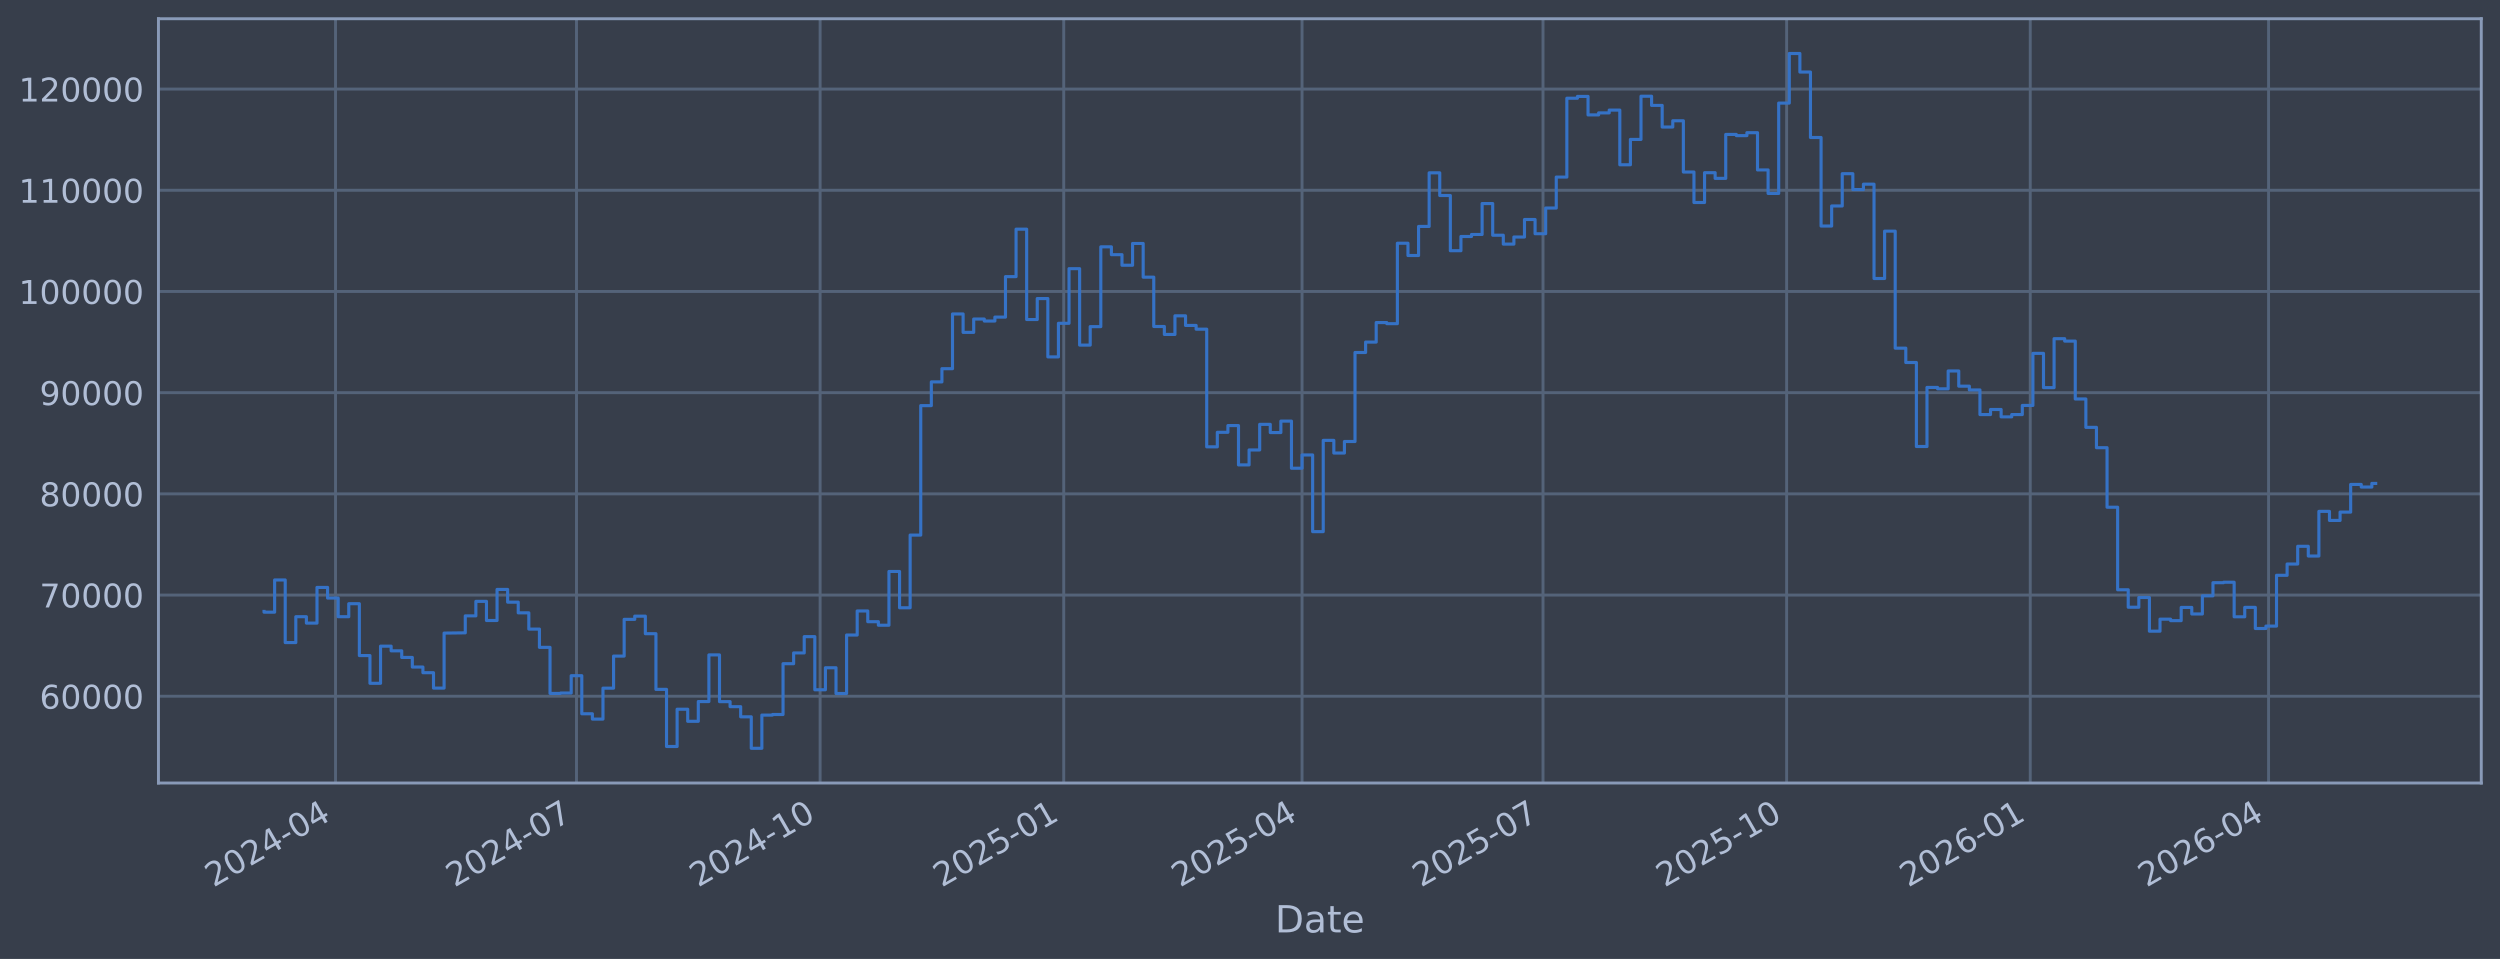
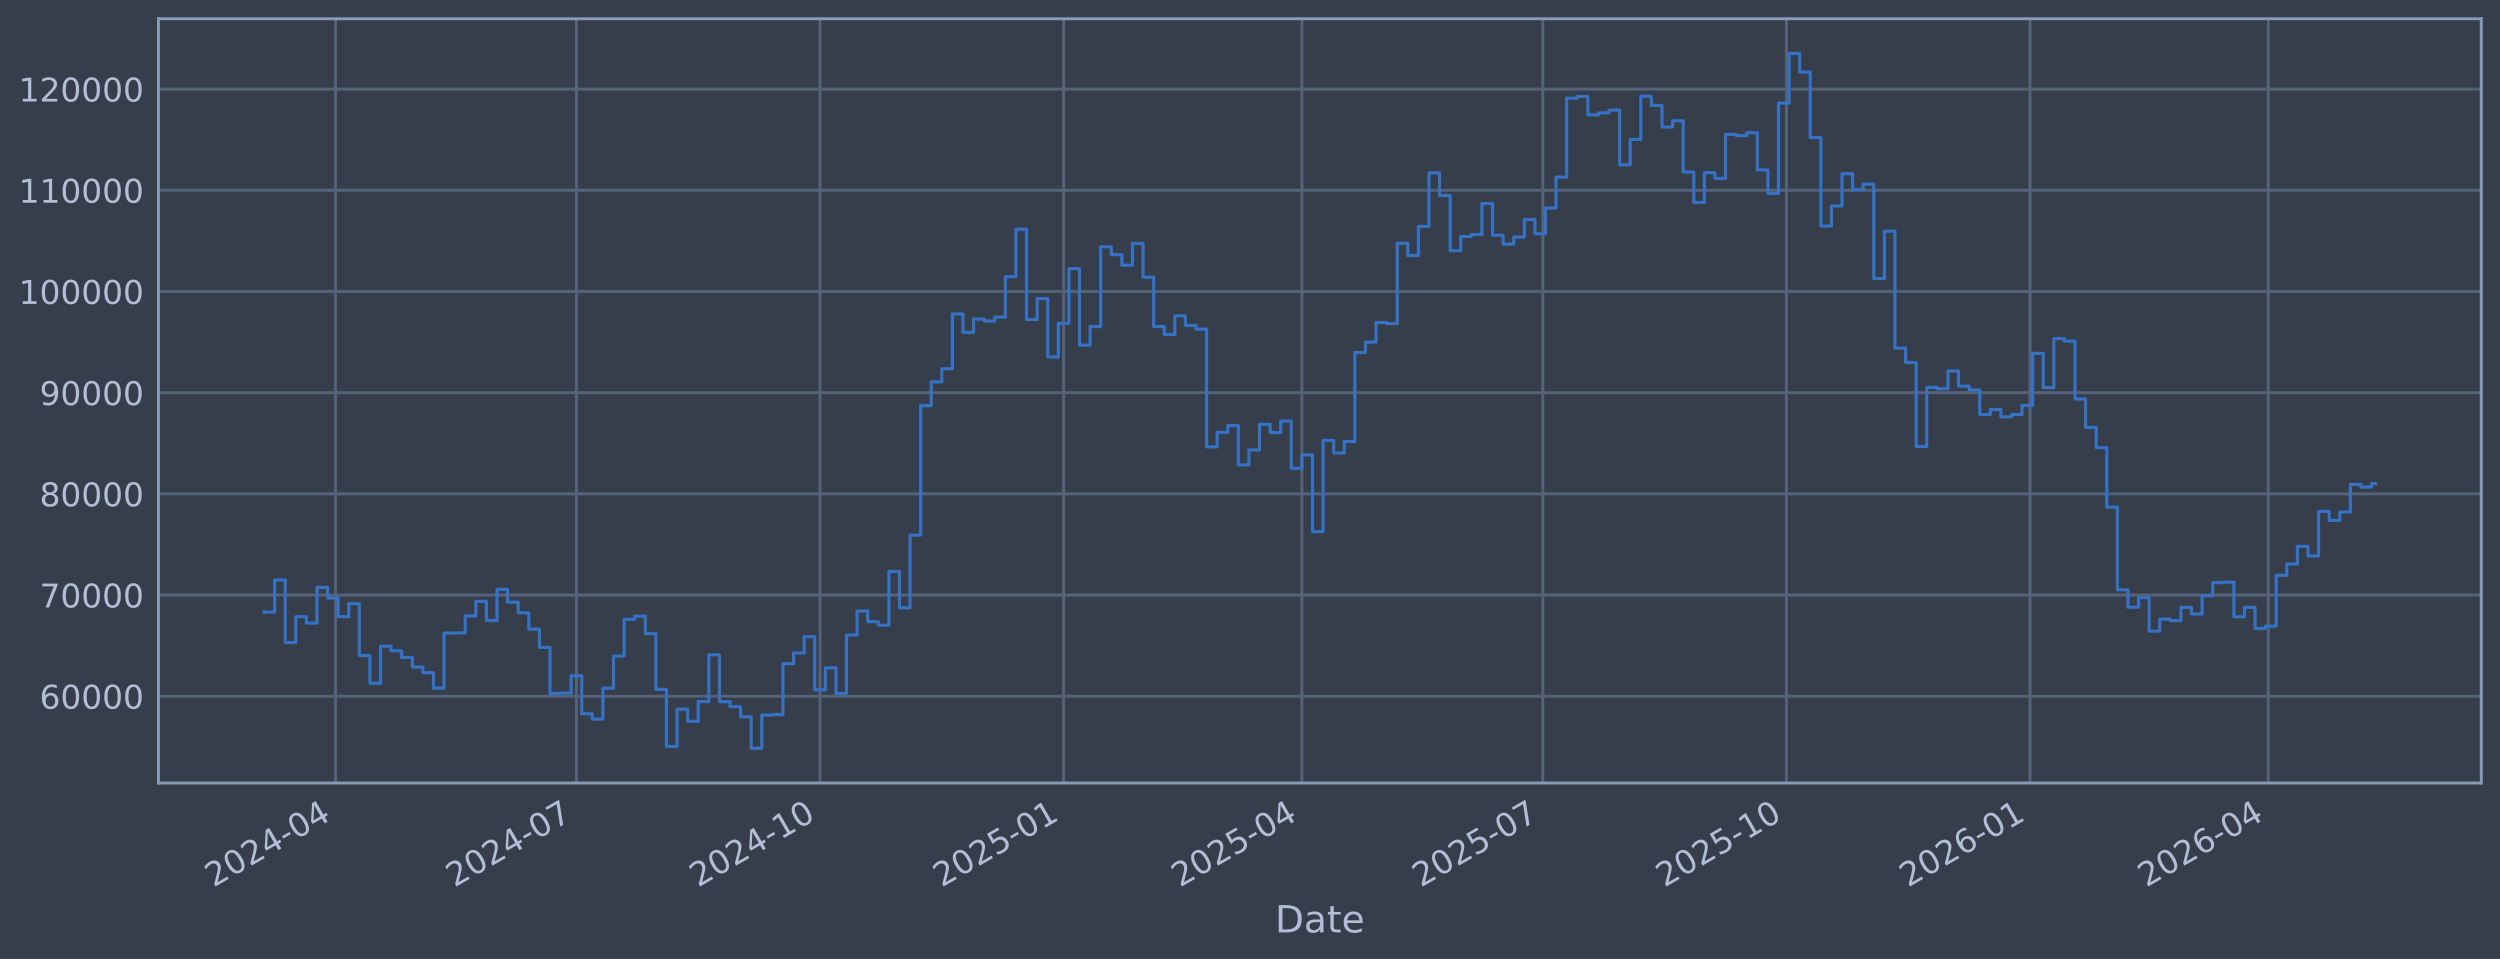
<svg xmlns="http://www.w3.org/2000/svg" xmlns:xlink="http://www.w3.org/1999/xlink" width="960.9pt" height="368.58pt" viewBox="0 0 960.9 368.58" version="1.1">
  <defs>
    <style type="text/css">*{stroke-linejoin: round; stroke-linecap: butt}</style>
  </defs>
  <g id="figure_1">
    <g id="patch_1">
      <path d="M 0 368.58  L 960.9 368.58  L 960.9 0  L 0 0  z " style="fill: #373e4b" />
    </g>
    <g id="axes_1">
      <g id="patch_2">
        <path d="M 60.901 300.96  L 953.701 300.96  L 953.701 7.2  L 60.901 7.2  z " style="fill: #373e4b" />
      </g>
      <g id="matplotlib.axis_1">
        <g id="xtick_1">
          <g id="line2d_1">
-             <path d="M 128.963 300.96  L 128.963 7.2  " clip-path="url(#p308ab3dbc0)" style="fill: none; stroke: #546379; stroke-width: 1.12; stroke-linecap: square" />
+             <path d="M 128.959 300.96  L 128.959 7.2  " clip-path="url(#p1963e9cc61)" style="fill: none; stroke: #546379; stroke-width: 1.12; stroke-linecap: square" />
          </g>
          <g id="line2d_2" />
          <g id="text_1">
-             <g style="fill: #b1bed6" transform="translate(82.05934 341.1745) rotate(-30) scale(0.126 -0.126)">
+             <g style="fill: #b1bed6" transform="translate(82.0554 341.1745) rotate(-30) scale(0.126 -0.126)">
              <defs>
                <path id="DejaVuSans-32" d="M 1228 531  L 3431 531  L 3431 0  L 469 0  L 469 531  Q 828 903 1448 1529  Q 2069 2156 2228 2338  Q 2531 2678 2651 2914  Q 2772 3150 2772 3378  Q 2772 3750 2511 3984  Q 2250 4219 1831 4219  Q 1534 4219 1204 4116  Q 875 4013 500 3803  L 500 4441  Q 881 4594 1212 4672  Q 1544 4750 1819 4750  Q 2544 4750 2975 4387  Q 3406 4025 3406 3419  Q 3406 3131 3298 2873  Q 3191 2616 2906 2266  Q 2828 2175 2409 1742  Q 1991 1309 1228 531  z " transform="scale(0.015625)" />
                <path id="DejaVuSans-30" d="M 2034 4250  Q 1547 4250 1301 3770  Q 1056 3291 1056 2328  Q 1056 1369 1301 889  Q 1547 409 2034 409  Q 2525 409 2770 889  Q 3016 1369 3016 2328  Q 3016 3291 2770 3770  Q 2525 4250 2034 4250  z M 2034 4750  Q 2819 4750 3233 4129  Q 3647 3509 3647 2328  Q 3647 1150 3233 529  Q 2819 -91 2034 -91  Q 1250 -91 836 529  Q 422 1150 422 2328  Q 422 3509 836 4129  Q 1250 4750 2034 4750  z " transform="scale(0.015625)" />
                <path id="DejaVuSans-34" d="M 2419 4116  L 825 1625  L 2419 1625  L 2419 4116  z M 2253 4666  L 3047 4666  L 3047 1625  L 3713 1625  L 3713 1100  L 3047 1100  L 3047 0  L 2419 0  L 2419 1100  L 313 1100  L 313 1709  L 2253 4666  z " transform="scale(0.015625)" />
                <path id="DejaVuSans-2d" d="M 313 2009  L 1997 2009  L 1997 1497  L 313 1497  L 313 2009  z " transform="scale(0.015625)" />
              </defs>
              <use xlink:href="#DejaVuSans-32" />
              <use xlink:href="#DejaVuSans-30" transform="translate(63.62305 0)" />
              <use xlink:href="#DejaVuSans-32" transform="translate(127.2461 0)" />
              <use xlink:href="#DejaVuSans-34" transform="translate(190.8691 0)" />
              <use xlink:href="#DejaVuSans-2d" transform="translate(254.4922 0)" />
              <use xlink:href="#DejaVuSans-30" transform="translate(290.5762 0)" />
              <use xlink:href="#DejaVuSans-34" transform="translate(354.1992 0)" />
            </g>
          </g>
        </g>
        <g id="xtick_2">
          <g id="line2d_3">
-             <path d="M 221.581 300.96  L 221.581 7.2  " clip-path="url(#p308ab3dbc0)" style="fill: none; stroke: #546379; stroke-width: 1.12; stroke-linecap: square" />
+             <path d="M 221.564 300.96  L 221.564 7.2  " clip-path="url(#p1963e9cc61)" style="fill: none; stroke: #546379; stroke-width: 1.12; stroke-linecap: square" />
          </g>
          <g id="line2d_4" />
          <g id="text_2">
-             <g style="fill: #b1bed6" transform="translate(174.6781 341.1745) rotate(-30) scale(0.126 -0.126)">
+             <g style="fill: #b1bed6" transform="translate(174.6609 341.1745) rotate(-30) scale(0.126 -0.126)">
              <defs>
                <path id="DejaVuSans-37" d="M 525 4666  L 3525 4666  L 3525 4397  L 1831 0  L 1172 0  L 2766 4134  L 525 4134  L 525 4666  z " transform="scale(0.015625)" />
              </defs>
              <use xlink:href="#DejaVuSans-32" />
              <use xlink:href="#DejaVuSans-30" transform="translate(63.62305 0)" />
              <use xlink:href="#DejaVuSans-32" transform="translate(127.2461 0)" />
              <use xlink:href="#DejaVuSans-34" transform="translate(190.8691 0)" />
              <use xlink:href="#DejaVuSans-2d" transform="translate(254.4922 0)" />
              <use xlink:href="#DejaVuSans-30" transform="translate(290.5762 0)" />
              <use xlink:href="#DejaVuSans-37" transform="translate(354.1992 0)" />
            </g>
          </g>
        </g>
        <g id="xtick_3">
          <g id="line2d_5">
-             <path d="M 315.218 300.96  L 315.218 7.2  " clip-path="url(#p308ab3dbc0)" style="fill: none; stroke: #546379; stroke-width: 1.12; stroke-linecap: square" />
+             <path d="M 315.187 300.96  L 315.187 7.2  " clip-path="url(#p1963e9cc61)" style="fill: none; stroke: #546379; stroke-width: 1.12; stroke-linecap: square" />
          </g>
          <g id="line2d_6" />
          <g id="text_3">
-             <g style="fill: #b1bed6" transform="translate(268.3147 341.1745) rotate(-30) scale(0.126 -0.126)">
+             <g style="fill: #b1bed6" transform="translate(268.284 341.1745) rotate(-30) scale(0.126 -0.126)">
              <defs>
                <path id="DejaVuSans-31" d="M 794 531  L 1825 531  L 1825 4091  L 703 3866  L 703 4441  L 1819 4666  L 2450 4666  L 2450 531  L 3481 531  L 3481 0  L 794 0  L 794 531  z " transform="scale(0.015625)" />
              </defs>
              <use xlink:href="#DejaVuSans-32" />
              <use xlink:href="#DejaVuSans-30" transform="translate(63.62305 0)" />
              <use xlink:href="#DejaVuSans-32" transform="translate(127.2461 0)" />
              <use xlink:href="#DejaVuSans-34" transform="translate(190.8691 0)" />
              <use xlink:href="#DejaVuSans-2d" transform="translate(254.4922 0)" />
              <use xlink:href="#DejaVuSans-31" transform="translate(290.5762 0)" />
              <use xlink:href="#DejaVuSans-30" transform="translate(354.1992 0)" />
            </g>
          </g>
        </g>
        <g id="xtick_4">
          <g id="line2d_7">
-             <path d="M 408.855 300.96  L 408.855 7.2  " clip-path="url(#p308ab3dbc0)" style="fill: none; stroke: #546379; stroke-width: 1.12; stroke-linecap: square" />
+             <path d="M 408.81 300.96  L 408.81 7.2  " clip-path="url(#p1963e9cc61)" style="fill: none; stroke: #546379; stroke-width: 1.12; stroke-linecap: square" />
          </g>
          <g id="line2d_8" />
          <g id="text_4">
-             <g style="fill: #b1bed6" transform="translate(361.9513 341.1745) rotate(-30) scale(0.126 -0.126)">
+             <g style="fill: #b1bed6" transform="translate(361.9071 341.1745) rotate(-30) scale(0.126 -0.126)">
              <defs>
                <path id="DejaVuSans-35" d="M 691 4666  L 3169 4666  L 3169 4134  L 1269 4134  L 1269 2991  Q 1406 3038 1543 3061  Q 1681 3084 1819 3084  Q 2600 3084 3056 2656  Q 3513 2228 3513 1497  Q 3513 744 3044 326  Q 2575 -91 1722 -91  Q 1428 -91 1123 -41  Q 819 9 494 109  L 494 744  Q 775 591 1075 516  Q 1375 441 1709 441  Q 2250 441 2565 725  Q 2881 1009 2881 1497  Q 2881 1984 2565 2268  Q 2250 2553 1709 2553  Q 1456 2553 1204 2497  Q 953 2441 691 2322  L 691 4666  z " transform="scale(0.015625)" />
              </defs>
              <use xlink:href="#DejaVuSans-32" />
              <use xlink:href="#DejaVuSans-30" transform="translate(63.62305 0)" />
              <use xlink:href="#DejaVuSans-32" transform="translate(127.2461 0)" />
              <use xlink:href="#DejaVuSans-35" transform="translate(190.8691 0)" />
              <use xlink:href="#DejaVuSans-2d" transform="translate(254.4922 0)" />
              <use xlink:href="#DejaVuSans-30" transform="translate(290.5762 0)" />
              <use xlink:href="#DejaVuSans-31" transform="translate(354.1992 0)" />
            </g>
          </g>
        </g>
        <g id="xtick_5">
          <g id="line2d_9">
-             <path d="M 500.456 300.96  L 500.456 7.2  " clip-path="url(#p308ab3dbc0)" style="fill: none; stroke: #546379; stroke-width: 1.12; stroke-linecap: square" />
+             <path d="M 500.398 300.96  L 500.398 7.2  " clip-path="url(#p1963e9cc61)" style="fill: none; stroke: #546379; stroke-width: 1.12; stroke-linecap: square" />
          </g>
          <g id="line2d_10" />
          <g id="text_5">
-             <g style="fill: #b1bed6" transform="translate(453.5523 341.1745) rotate(-30) scale(0.126 -0.126)">
+             <g style="fill: #b1bed6" transform="translate(453.495 341.1745) rotate(-30) scale(0.126 -0.126)">
              <use xlink:href="#DejaVuSans-32" />
              <use xlink:href="#DejaVuSans-30" transform="translate(63.62305 0)" />
              <use xlink:href="#DejaVuSans-32" transform="translate(127.2461 0)" />
              <use xlink:href="#DejaVuSans-35" transform="translate(190.8691 0)" />
              <use xlink:href="#DejaVuSans-2d" transform="translate(254.4922 0)" />
              <use xlink:href="#DejaVuSans-30" transform="translate(290.5762 0)" />
              <use xlink:href="#DejaVuSans-34" transform="translate(354.1992 0)" />
            </g>
          </g>
        </g>
        <g id="xtick_6">
          <g id="line2d_11">
-             <path d="M 593.074 300.96  L 593.074 7.2  " clip-path="url(#p308ab3dbc0)" style="fill: none; stroke: #546379; stroke-width: 1.12; stroke-linecap: square" />
+             <path d="M 593.004 300.96  L 593.004 7.2  " clip-path="url(#p1963e9cc61)" style="fill: none; stroke: #546379; stroke-width: 1.12; stroke-linecap: square" />
          </g>
          <g id="line2d_12" />
          <g id="text_6">
-             <g style="fill: #b1bed6" transform="translate(546.171 341.1745) rotate(-30) scale(0.126 -0.126)">
+             <g style="fill: #b1bed6" transform="translate(546.1004 341.1745) rotate(-30) scale(0.126 -0.126)">
              <use xlink:href="#DejaVuSans-32" />
              <use xlink:href="#DejaVuSans-30" transform="translate(63.62305 0)" />
              <use xlink:href="#DejaVuSans-32" transform="translate(127.2461 0)" />
              <use xlink:href="#DejaVuSans-35" transform="translate(190.8691 0)" />
              <use xlink:href="#DejaVuSans-2d" transform="translate(254.4922 0)" />
              <use xlink:href="#DejaVuSans-30" transform="translate(290.5762 0)" />
              <use xlink:href="#DejaVuSans-37" transform="translate(354.1992 0)" />
            </g>
          </g>
        </g>
        <g id="xtick_7">
          <g id="line2d_13">
-             <path d="M 686.711 300.96  L 686.711 7.2  " clip-path="url(#p308ab3dbc0)" style="fill: none; stroke: #546379; stroke-width: 1.12; stroke-linecap: square" />
+             <path d="M 686.627 300.96  L 686.627 7.2  " clip-path="url(#p1963e9cc61)" style="fill: none; stroke: #546379; stroke-width: 1.12; stroke-linecap: square" />
          </g>
          <g id="line2d_14" />
          <g id="text_7">
-             <g style="fill: #b1bed6" transform="translate(639.8076 341.1745) rotate(-30) scale(0.126 -0.126)">
+             <g style="fill: #b1bed6" transform="translate(639.7236 341.1745) rotate(-30) scale(0.126 -0.126)">
              <use xlink:href="#DejaVuSans-32" />
              <use xlink:href="#DejaVuSans-30" transform="translate(63.62305 0)" />
              <use xlink:href="#DejaVuSans-32" transform="translate(127.2461 0)" />
              <use xlink:href="#DejaVuSans-35" transform="translate(190.8691 0)" />
              <use xlink:href="#DejaVuSans-2d" transform="translate(254.4922 0)" />
              <use xlink:href="#DejaVuSans-31" transform="translate(290.5762 0)" />
              <use xlink:href="#DejaVuSans-30" transform="translate(354.1992 0)" />
            </g>
          </g>
        </g>
        <g id="xtick_8">
          <g id="line2d_15">
-             <path d="M 780.347 300.96  L 780.347 7.2  " clip-path="url(#p308ab3dbc0)" style="fill: none; stroke: #546379; stroke-width: 1.12; stroke-linecap: square" />
+             <path d="M 780.25 300.96  L 780.25 7.2  " clip-path="url(#p1963e9cc61)" style="fill: none; stroke: #546379; stroke-width: 1.12; stroke-linecap: square" />
          </g>
          <g id="line2d_16" />
          <g id="text_8">
-             <g style="fill: #b1bed6" transform="translate(733.4442 341.1745) rotate(-30) scale(0.126 -0.126)">
+             <g style="fill: #b1bed6" transform="translate(733.3467 341.1745) rotate(-30) scale(0.126 -0.126)">
              <defs>
                <path id="DejaVuSans-36" d="M 2113 2584  Q 1688 2584 1439 2293  Q 1191 2003 1191 1497  Q 1191 994 1439 701  Q 1688 409 2113 409  Q 2538 409 2786 701  Q 3034 994 3034 1497  Q 3034 2003 2786 2293  Q 2538 2584 2113 2584  z M 3366 4563  L 3366 3988  Q 3128 4100 2886 4159  Q 2644 4219 2406 4219  Q 1781 4219 1451 3797  Q 1122 3375 1075 2522  Q 1259 2794 1537 2939  Q 1816 3084 2150 3084  Q 2853 3084 3261 2657  Q 3669 2231 3669 1497  Q 3669 778 3244 343  Q 2819 -91 2113 -91  Q 1303 -91 875 529  Q 447 1150 447 2328  Q 447 3434 972 4092  Q 1497 4750 2381 4750  Q 2619 4750 2861 4703  Q 3103 4656 3366 4563  z " transform="scale(0.015625)" />
              </defs>
              <use xlink:href="#DejaVuSans-32" />
              <use xlink:href="#DejaVuSans-30" transform="translate(63.62305 0)" />
              <use xlink:href="#DejaVuSans-32" transform="translate(127.2461 0)" />
              <use xlink:href="#DejaVuSans-36" transform="translate(190.8691 0)" />
              <use xlink:href="#DejaVuSans-2d" transform="translate(254.4922 0)" />
              <use xlink:href="#DejaVuSans-30" transform="translate(290.5762 0)" />
              <use xlink:href="#DejaVuSans-31" transform="translate(354.1992 0)" />
            </g>
          </g>
        </g>
        <g id="xtick_9">
          <g id="line2d_17">
-             <path d="M 871.948 300.96  L 871.948 7.2  " clip-path="url(#p308ab3dbc0)" style="fill: none; stroke: #546379; stroke-width: 1.12; stroke-linecap: square" />
+             <path d="M 871.838 300.96  L 871.838 7.2  " clip-path="url(#p1963e9cc61)" style="fill: none; stroke: #546379; stroke-width: 1.12; stroke-linecap: square" />
          </g>
          <g id="line2d_18" />
          <g id="text_9">
-             <g style="fill: #b1bed6" transform="translate(825.0452 341.1745) rotate(-30) scale(0.126 -0.126)">
+             <g style="fill: #b1bed6" transform="translate(824.9345 341.1745) rotate(-30) scale(0.126 -0.126)">
              <use xlink:href="#DejaVuSans-32" />
              <use xlink:href="#DejaVuSans-30" transform="translate(63.62305 0)" />
              <use xlink:href="#DejaVuSans-32" transform="translate(127.2461 0)" />
              <use xlink:href="#DejaVuSans-36" transform="translate(190.8691 0)" />
              <use xlink:href="#DejaVuSans-2d" transform="translate(254.4922 0)" />
              <use xlink:href="#DejaVuSans-30" transform="translate(290.5762 0)" />
              <use xlink:href="#DejaVuSans-34" transform="translate(354.1992 0)" />
            </g>
          </g>
        </g>
        <g id="text_10">
          <g style="fill: #b1bed6" transform="translate(490.0914 358.3856) scale(0.144 -0.144)">
            <defs>
              <path id="DejaVuSans-44" d="M 1259 4147  L 1259 519  L 2022 519  Q 2988 519 3436 956  Q 3884 1394 3884 2338  Q 3884 3275 3436 3711  Q 2988 4147 2022 4147  L 1259 4147  z M 628 4666  L 1925 4666  Q 3281 4666 3915 4102  Q 4550 3538 4550 2338  Q 4550 1131 3912 565  Q 3275 0 1925 0  L 628 0  L 628 4666  z " transform="scale(0.015625)" />
              <path id="DejaVuSans-61" d="M 2194 1759  Q 1497 1759 1228 1600  Q 959 1441 959 1056  Q 959 750 1161 570  Q 1363 391 1709 391  Q 2188 391 2477 730  Q 2766 1069 2766 1631  L 2766 1759  L 2194 1759  z M 3341 1997  L 3341 0  L 2766 0  L 2766 531  Q 2569 213 2275 61  Q 1981 -91 1556 -91  Q 1019 -91 701 211  Q 384 513 384 1019  Q 384 1609 779 1909  Q 1175 2209 1959 2209  L 2766 2209  L 2766 2266  Q 2766 2663 2505 2880  Q 2244 3097 1772 3097  Q 1472 3097 1187 3025  Q 903 2953 641 2809  L 641 3341  Q 956 3463 1253 3523  Q 1550 3584 1831 3584  Q 2591 3584 2966 3190  Q 3341 2797 3341 1997  z " transform="scale(0.015625)" />
              <path id="DejaVuSans-74" d="M 1172 4494  L 1172 3500  L 2356 3500  L 2356 3053  L 1172 3053  L 1172 1153  Q 1172 725 1289 603  Q 1406 481 1766 481  L 2356 481  L 2356 0  L 1766 0  Q 1100 0 847 248  Q 594 497 594 1153  L 594 3053  L 172 3053  L 172 3500  L 594 3500  L 594 4494  L 1172 4494  z " transform="scale(0.015625)" />
              <path id="DejaVuSans-65" d="M 3597 1894  L 3597 1613  L 953 1613  Q 991 1019 1311 708  Q 1631 397 2203 397  Q 2534 397 2845 478  Q 3156 559 3463 722  L 3463 178  Q 3153 47 2828 -22  Q 2503 -91 2169 -91  Q 1331 -91 842 396  Q 353 884 353 1716  Q 353 2575 817 3079  Q 1281 3584 2069 3584  Q 2775 3584 3186 3129  Q 3597 2675 3597 1894  z M 3022 2063  Q 3016 2534 2758 2815  Q 2500 3097 2075 3097  Q 1594 3097 1305 2825  Q 1016 2553 972 2059  L 3022 2063  z " transform="scale(0.015625)" />
            </defs>
            <use xlink:href="#DejaVuSans-44" />
            <use xlink:href="#DejaVuSans-61" transform="translate(77.00195 0)" />
            <use xlink:href="#DejaVuSans-74" transform="translate(138.2812 0)" />
            <use xlink:href="#DejaVuSans-65" transform="translate(177.4902 0)" />
          </g>
        </g>
      </g>
      <g id="matplotlib.axis_2">
        <g id="ytick_1">
          <g id="line2d_19">
-             <path d="M 60.901 267.605  L 953.701 267.605  " clip-path="url(#p308ab3dbc0)" style="fill: none; stroke: #546379; stroke-width: 1.12; stroke-linecap: square" />
+             <path d="M 60.901 267.605  L 953.701 267.605  " clip-path="url(#p1963e9cc61)" style="fill: none; stroke: #546379; stroke-width: 1.12; stroke-linecap: square" />
          </g>
          <g id="line2d_20" />
          <g id="text_11">
            <g style="fill: #b1bed6" transform="translate(15.21675 272.3918) scale(0.126 -0.126)">
              <use xlink:href="#DejaVuSans-36" />
              <use xlink:href="#DejaVuSans-30" transform="translate(63.62305 0)" />
              <use xlink:href="#DejaVuSans-30" transform="translate(127.2461 0)" />
              <use xlink:href="#DejaVuSans-30" transform="translate(190.8691 0)" />
              <use xlink:href="#DejaVuSans-30" transform="translate(254.4922 0)" />
            </g>
          </g>
        </g>
        <g id="ytick_2">
          <g id="line2d_21">
-             <path d="M 60.901 228.711  L 953.701 228.711  " clip-path="url(#p308ab3dbc0)" style="fill: none; stroke: #546379; stroke-width: 1.12; stroke-linecap: square" />
+             <path d="M 60.901 228.711  L 953.701 228.711  " clip-path="url(#p1963e9cc61)" style="fill: none; stroke: #546379; stroke-width: 1.12; stroke-linecap: square" />
          </g>
          <g id="line2d_22" />
          <g id="text_12">
            <g style="fill: #b1bed6" transform="translate(15.21675 233.4979) scale(0.126 -0.126)">
              <use xlink:href="#DejaVuSans-37" />
              <use xlink:href="#DejaVuSans-30" transform="translate(63.62305 0)" />
              <use xlink:href="#DejaVuSans-30" transform="translate(127.2461 0)" />
              <use xlink:href="#DejaVuSans-30" transform="translate(190.8691 0)" />
              <use xlink:href="#DejaVuSans-30" transform="translate(254.4922 0)" />
            </g>
          </g>
        </g>
        <g id="ytick_3">
          <g id="line2d_23">
-             <path d="M 60.901 189.817  L 953.701 189.817  " clip-path="url(#p308ab3dbc0)" style="fill: none; stroke: #546379; stroke-width: 1.12; stroke-linecap: square" />
+             <path d="M 60.901 189.817  L 953.701 189.817  " clip-path="url(#p1963e9cc61)" style="fill: none; stroke: #546379; stroke-width: 1.12; stroke-linecap: square" />
          </g>
          <g id="line2d_24" />
          <g id="text_13">
            <g style="fill: #b1bed6" transform="translate(15.21675 194.604) scale(0.126 -0.126)">
              <defs>
                <path id="DejaVuSans-38" d="M 2034 2216  Q 1584 2216 1326 1975  Q 1069 1734 1069 1313  Q 1069 891 1326 650  Q 1584 409 2034 409  Q 2484 409 2743 651  Q 3003 894 3003 1313  Q 3003 1734 2745 1975  Q 2488 2216 2034 2216  z M 1403 2484  Q 997 2584 770 2862  Q 544 3141 544 3541  Q 544 4100 942 4425  Q 1341 4750 2034 4750  Q 2731 4750 3128 4425  Q 3525 4100 3525 3541  Q 3525 3141 3298 2862  Q 3072 2584 2669 2484  Q 3125 2378 3379 2068  Q 3634 1759 3634 1313  Q 3634 634 3220 271  Q 2806 -91 2034 -91  Q 1263 -91 848 271  Q 434 634 434 1313  Q 434 1759 690 2068  Q 947 2378 1403 2484  z M 1172 3481  Q 1172 3119 1398 2916  Q 1625 2713 2034 2713  Q 2441 2713 2670 2916  Q 2900 3119 2900 3481  Q 2900 3844 2670 4047  Q 2441 4250 2034 4250  Q 1625 4250 1398 4047  Q 1172 3844 1172 3481  z " transform="scale(0.015625)" />
              </defs>
              <use xlink:href="#DejaVuSans-38" />
              <use xlink:href="#DejaVuSans-30" transform="translate(63.62305 0)" />
              <use xlink:href="#DejaVuSans-30" transform="translate(127.2461 0)" />
              <use xlink:href="#DejaVuSans-30" transform="translate(190.8691 0)" />
              <use xlink:href="#DejaVuSans-30" transform="translate(254.4922 0)" />
            </g>
          </g>
        </g>
        <g id="ytick_4">
          <g id="line2d_25">
-             <path d="M 60.901 150.923  L 953.701 150.923  " clip-path="url(#p308ab3dbc0)" style="fill: none; stroke: #546379; stroke-width: 1.12; stroke-linecap: square" />
+             <path d="M 60.901 150.923  L 953.701 150.923  " clip-path="url(#p1963e9cc61)" style="fill: none; stroke: #546379; stroke-width: 1.12; stroke-linecap: square" />
          </g>
          <g id="line2d_26" />
          <g id="text_14">
            <g style="fill: #b1bed6" transform="translate(15.21675 155.7101) scale(0.126 -0.126)">
              <defs>
                <path id="DejaVuSans-39" d="M 703 97  L 703 672  Q 941 559 1184 500  Q 1428 441 1663 441  Q 2288 441 2617 861  Q 2947 1281 2994 2138  Q 2813 1869 2534 1725  Q 2256 1581 1919 1581  Q 1219 1581 811 2004  Q 403 2428 403 3163  Q 403 3881 828 4315  Q 1253 4750 1959 4750  Q 2769 4750 3195 4129  Q 3622 3509 3622 2328  Q 3622 1225 3098 567  Q 2575 -91 1691 -91  Q 1453 -91 1209 -44  Q 966 3 703 97  z M 1959 2075  Q 2384 2075 2632 2365  Q 2881 2656 2881 3163  Q 2881 3666 2632 3958  Q 2384 4250 1959 4250  Q 1534 4250 1286 3958  Q 1038 3666 1038 3163  Q 1038 2656 1286 2365  Q 1534 2075 1959 2075  z " transform="scale(0.015625)" />
              </defs>
              <use xlink:href="#DejaVuSans-39" />
              <use xlink:href="#DejaVuSans-30" transform="translate(63.62305 0)" />
              <use xlink:href="#DejaVuSans-30" transform="translate(127.2461 0)" />
              <use xlink:href="#DejaVuSans-30" transform="translate(190.8691 0)" />
              <use xlink:href="#DejaVuSans-30" transform="translate(254.4922 0)" />
            </g>
          </g>
        </g>
        <g id="ytick_5">
          <g id="line2d_27">
-             <path d="M 60.901 112.029  L 953.701 112.029  " clip-path="url(#p308ab3dbc0)" style="fill: none; stroke: #546379; stroke-width: 1.12; stroke-linecap: square" />
+             <path d="M 60.901 112.029  L 953.701 112.029  " clip-path="url(#p1963e9cc61)" style="fill: none; stroke: #546379; stroke-width: 1.12; stroke-linecap: square" />
          </g>
          <g id="line2d_28" />
          <g id="text_15">
            <g style="fill: #b1bed6" transform="translate(7.2 116.8162) scale(0.126 -0.126)">
              <use xlink:href="#DejaVuSans-31" />
              <use xlink:href="#DejaVuSans-30" transform="translate(63.62305 0)" />
              <use xlink:href="#DejaVuSans-30" transform="translate(127.2461 0)" />
              <use xlink:href="#DejaVuSans-30" transform="translate(190.8691 0)" />
              <use xlink:href="#DejaVuSans-30" transform="translate(254.4922 0)" />
              <use xlink:href="#DejaVuSans-30" transform="translate(318.1152 0)" />
            </g>
          </g>
        </g>
        <g id="ytick_6">
          <g id="line2d_29">
-             <path d="M 60.901 73.135  L 953.701 73.135  " clip-path="url(#p308ab3dbc0)" style="fill: none; stroke: #546379; stroke-width: 1.12; stroke-linecap: square" />
+             <path d="M 60.901 73.135  L 953.701 73.135  " clip-path="url(#p1963e9cc61)" style="fill: none; stroke: #546379; stroke-width: 1.12; stroke-linecap: square" />
          </g>
          <g id="line2d_30" />
          <g id="text_16">
            <g style="fill: #b1bed6" transform="translate(7.2 77.92225) scale(0.126 -0.126)">
              <use xlink:href="#DejaVuSans-31" />
              <use xlink:href="#DejaVuSans-31" transform="translate(63.62305 0)" />
              <use xlink:href="#DejaVuSans-30" transform="translate(127.2461 0)" />
              <use xlink:href="#DejaVuSans-30" transform="translate(190.8691 0)" />
              <use xlink:href="#DejaVuSans-30" transform="translate(254.4922 0)" />
              <use xlink:href="#DejaVuSans-30" transform="translate(318.1152 0)" />
            </g>
          </g>
        </g>
        <g id="ytick_7">
          <g id="line2d_31">
-             <path d="M 60.901 34.241  L 953.701 34.241  " clip-path="url(#p308ab3dbc0)" style="fill: none; stroke: #546379; stroke-width: 1.12; stroke-linecap: square" />
+             <path d="M 60.901 34.241  L 953.701 34.241  " clip-path="url(#p1963e9cc61)" style="fill: none; stroke: #546379; stroke-width: 1.12; stroke-linecap: square" />
          </g>
          <g id="line2d_32" />
          <g id="text_17">
            <g style="fill: #b1bed6" transform="translate(7.2 39.02834) scale(0.126 -0.126)">
              <use xlink:href="#DejaVuSans-31" />
              <use xlink:href="#DejaVuSans-32" transform="translate(63.62305 0)" />
              <use xlink:href="#DejaVuSans-30" transform="translate(127.2461 0)" />
              <use xlink:href="#DejaVuSans-30" transform="translate(190.8691 0)" />
              <use xlink:href="#DejaVuSans-30" transform="translate(254.4922 0)" />
              <use xlink:href="#DejaVuSans-30" transform="translate(318.1152 0)" />
            </g>
          </g>
        </g>
      </g>
      <g id="line2d_33">
-         <path d="M 101.482 235.021  L 101.482 235.296  L 105.553 235.296  L 105.553 222.919  L 109.625 222.919  L 109.625 246.977  L 113.696 246.977  L 113.696 237.045  L 117.767 237.045  L 117.767 239.499  L 121.838 239.499  L 121.838 225.776  L 125.909 225.776  L 125.909 229.873  L 129.98 229.873  L 129.98 237.044  L 134.052 237.044  L 134.052 232.049  L 138.123 232.049  L 138.123 251.97  L 142.194 251.97  L 142.194 262.624  L 146.265 262.624  L 146.265 248.353  L 150.336 248.353  L 150.336 250.156  L 154.407 250.156  L 154.407 252.698  L 158.478 252.698  L 158.478 256.383  L 162.55 256.383  L 162.55 258.568  L 166.621 258.568  L 166.621 264.471  L 170.692 264.471  L 170.692 243.338  L 178.834 243.234  L 178.834 236.714  L 182.905 236.714  L 182.905 231.145  L 186.977 231.145  L 186.977 238.493  L 191.048 238.493  L 191.048 226.559  L 195.119 226.559  L 195.119 231.442  L 199.19 231.442  L 199.19 235.557  L 203.261 235.557  L 203.261 241.791  L 207.332 241.791  L 207.332 248.818  L 211.404 248.818  L 211.404 266.518  L 215.475 266.518  L 215.475 266.377  L 219.546 266.377  L 219.546 259.716  L 223.617 259.716  L 223.617 274.352  L 227.688 274.352  L 227.688 276.383  L 231.759 276.383  L 231.759 264.5  L 235.83 264.5  L 235.83 252.169  L 239.902 252.169  L 239.902 238.056  L 243.973 238.056  L 243.973 236.821  L 248.044 236.821  L 248.044 243.568  L 252.115 243.568  L 252.115 264.973  L 256.186 264.973  L 256.186 286.922  L 260.257 286.922  L 260.257 272.595  L 264.329 272.595  L 264.329 277.237  L 268.4 277.237  L 268.4 269.643  L 272.471 269.643  L 272.471 251.728  L 276.542 251.728  L 276.542 269.679  L 280.613 269.679  L 280.613 271.615  L 284.684 271.615  L 284.684 275.513  L 288.755 275.513  L 288.755 287.607  L 292.827 287.607  L 292.827 274.853  L 296.898 274.853  L 296.898 274.625  L 300.969 274.625  L 300.969 255.107  L 305.04 255.107  L 305.04 250.962  L 309.111 250.962  L 309.111 244.702  L 313.182 244.702  L 313.182 265.118  L 317.254 265.118  L 317.254 256.656  L 321.325 256.656  L 321.325 266.558  L 325.396 266.558  L 325.396 244.08  L 329.467 244.08  L 329.467 234.832  L 333.538 234.832  L 333.538 238.947  L 337.609 238.947  L 337.609 240.306  L 341.68 240.306  L 341.68 219.649  L 345.752 219.649  L 345.752 233.595  L 349.823 233.595  L 349.823 205.661  L 353.894 205.661  L 353.894 155.902  L 357.965 155.902  L 357.965 146.788  L 362.036 146.788  L 362.036 141.707  L 366.107 141.707  L 366.107 120.675  L 370.179 120.675  L 370.179 127.754  L 374.25 127.754  L 374.25 122.633  L 378.321 122.633  L 378.321 123.388  L 382.392 123.388  L 382.392 121.887  L 386.463 121.887  L 386.463 106.321  L 390.534 106.321  L 390.534 88.086  L 394.606 88.086  L 394.606 122.816  L 398.677 122.816  L 398.677 114.751  L 402.748 114.751  L 402.748 137.169  L 406.819 137.169  L 406.819 124.267  L 410.89 124.267  L 410.89 103.265  L 414.961 103.265  L 414.961 132.633  L 419.032 132.633  L 419.032 125.536  L 423.104 125.536  L 423.104 94.881  L 427.175 94.881  L 427.175 97.883  L 431.246 97.883  L 431.246 101.945  L 435.317 101.945  L 435.317 93.578  L 439.388 93.578  L 439.388 106.527  L 443.459 106.527  L 443.459 125.484  L 447.531 125.484  L 447.531 128.551  L 451.602 128.551  L 451.602 121.388  L 455.673 121.388  L 455.673 125.087  L 459.744 125.087  L 459.744 126.518  L 463.815 126.518  L 463.815 171.747  L 467.886 171.747  L 467.886 166.163  L 471.957 166.163  L 471.957 163.581  L 476.029 163.581  L 476.029 178.696  L 480.1 178.696  L 480.1 172.939  L 484.171 172.939  L 484.171 163.106  L 488.242 163.106  L 488.242 166.259  L 492.313 166.259  L 492.313 161.861  L 496.384 161.861  L 496.384 179.972  L 500.456 179.972  L 500.456 174.874  L 504.527 174.874  L 504.527 204.338  L 508.598 204.338  L 508.598 169.268  L 512.669 169.268  L 512.669 174.129  L 516.74 174.129  L 516.74 169.699  L 520.811 169.699  L 520.811 135.479  L 524.882 135.479  L 524.882 131.483  L 528.954 131.483  L 528.954 123.981  L 533.025 123.981  L 533.025 124.404  L 537.096 124.404  L 537.096 93.491  L 541.167 93.491  L 541.167 98.213  L 545.238 98.213  L 545.238 87.041  L 549.309 87.041  L 549.309 66.437  L 553.381 66.437  L 553.381 75.153  L 557.452 75.153  L 557.452 96.364  L 561.523 96.364  L 561.523 90.892  L 565.594 90.892  L 565.594 90.12  L 569.665 90.12  L 569.665 78.236  L 573.736 78.236  L 573.736 90.409  L 577.807 90.409  L 577.807 93.825  L 581.879 93.825  L 581.879 91.103  L 585.95 91.103  L 585.95 84.374  L 590.021 84.374  L 590.021 89.837  L 594.092 89.837  L 594.092 79.968  L 598.163 79.968  L 598.163 68.059  L 602.234 68.059  L 602.234 37.76  L 606.306 37.76  L 606.306 37.054  L 610.377 37.054  L 610.377 44.172  L 614.448 44.172  L 614.448 43.388  L 618.519 43.388  L 618.519 42.31  L 622.59 42.31  L 622.59 63.327  L 626.661 63.327  L 626.661 53.593  L 630.733 53.593  L 630.733 36.982  L 634.804 36.982  L 634.804 40.511  L 638.875 40.511  L 638.875 48.822  L 642.946 48.822  L 642.946 46.427  L 647.017 46.427  L 647.017 66.121  L 651.088 66.121  L 651.088 77.838  L 655.159 77.838  L 655.159 66.377  L 659.231 66.377  L 659.231 68.563  L 663.302 68.563  L 663.302 51.675  L 667.373 51.675  L 667.373 52.123  L 671.444 52.123  L 671.444 50.999  L 675.515 50.999  L 675.515 65.316  L 679.586 65.316  L 679.586 74.345  L 683.658 74.345  L 683.658 39.618  L 687.729 39.618  L 687.729 20.553  L 691.8 20.553  L 691.8 27.69  L 695.871 27.69  L 695.871 52.846  L 699.942 52.846  L 699.942 86.88  L 704.013 86.88  L 704.013 79.171  L 708.084 79.171  L 708.084 66.766  L 712.156 66.766  L 712.156 72.869  L 716.227 72.869  L 716.227 70.794  L 720.298 70.794  L 720.298 107.041  L 724.369 107.041  L 724.369 88.839  L 728.44 88.839  L 728.44 133.813  L 732.511 133.813  L 732.511 139.336  L 736.583 139.336  L 736.583 171.624  L 740.654 171.624  L 740.654 148.91  L 744.725 148.91  L 744.725 149.459  L 748.796 149.459  L 748.796 142.592  L 752.867 142.592  L 752.867 148.42  L 756.938 148.42  L 756.938 149.875  L 761.009 149.875  L 761.009 159.342  L 765.081 159.342  L 765.081 157.39  L 769.152 157.39  L 769.152 160.227  L 773.223 160.227  L 773.223 159.343  L 777.294 159.343  L 777.294 155.843  L 781.365 155.843  L 781.365 135.823  L 785.436 135.823  L 785.436 148.995  L 789.508 148.995  L 789.508 130.178  L 793.579 130.178  L 793.579 131.095  L 797.65 131.095  L 797.65 153.355  L 801.721 153.355  L 801.721 164.26  L 805.792 164.26  L 805.792 172.068  L 809.863 172.068  L 809.863 194.952  L 813.934 194.952  L 813.934 226.687  L 818.006 226.687  L 818.006 233.401  L 822.077 233.401  L 822.077 229.665  L 826.148 229.665  L 826.148 242.605  L 830.219 242.605  L 830.219 237.987  L 834.29 237.987  L 834.29 238.548  L 838.361 238.548  L 838.361 233.472  L 842.433 233.472  L 842.433 235.99  L 846.504 235.99  L 846.504 229.013  L 850.575 229.013  L 850.575 223.971  L 854.646 223.971  L 854.646 223.797  L 858.717 223.797  L 858.717 237.074  L 862.788 237.074  L 862.788 233.458  L 866.86 233.458  L 866.86 241.567  L 870.931 241.567  L 870.931 240.645  L 875.002 240.645  L 875.002 221.128  L 879.073 221.128  L 879.073 216.789  L 883.144 216.789  L 883.144 209.984  L 887.215 209.984  L 887.215 213.709  L 891.286 213.709  L 891.286 196.559  L 895.358 196.559  L 895.358 200.033  L 899.429 200.033  L 899.429 196.834  L 903.5 196.834  L 903.5 186.206  L 907.571 186.206  L 907.571 187.203  L 911.642 187.203  L 911.642 185.807  L 913.119 185.807  L 913.119 185.807  " clip-path="url(#p308ab3dbc0)" style="fill: none; stroke: #3572c6; stroke-width: 1.2; stroke-linecap: square" />
+         <path d="M 101.482 235.021  L 101.482 235.296  L 105.553 235.296  L 105.553 222.919  L 109.623 222.919  L 109.623 246.977  L 113.694 246.977  L 113.694 237.045  L 117.765 237.045  L 117.765 239.499  L 121.835 239.499  L 121.835 225.776  L 125.906 225.776  L 125.906 229.873  L 129.976 229.873  L 129.976 237.044  L 134.047 237.044  L 134.047 232.049  L 138.117 232.049  L 138.117 251.97  L 142.188 251.97  L 142.188 262.624  L 146.259 262.624  L 146.259 248.353  L 150.329 248.353  L 150.329 250.156  L 154.4 250.156  L 154.4 252.698  L 158.47 252.698  L 158.47 256.383  L 162.541 256.383  L 162.541 258.568  L 166.611 258.568  L 166.611 264.471  L 170.682 264.471  L 170.682 243.338  L 178.823 243.234  L 178.823 236.714  L 182.894 236.714  L 182.894 231.145  L 186.964 231.145  L 186.964 238.493  L 191.035 238.493  L 191.035 226.559  L 195.105 226.559  L 195.105 231.442  L 199.176 231.442  L 199.176 235.557  L 203.247 235.557  L 203.247 241.791  L 207.317 241.791  L 207.317 248.818  L 211.388 248.818  L 211.388 266.518  L 215.458 266.518  L 215.458 266.377  L 219.529 266.377  L 219.529 259.716  L 223.599 259.716  L 223.599 274.352  L 227.67 274.352  L 227.67 276.383  L 231.741 276.383  L 231.741 264.5  L 235.811 264.5  L 235.811 252.169  L 239.882 252.169  L 239.882 238.056  L 243.952 238.056  L 243.952 236.821  L 248.023 236.821  L 248.023 243.568  L 252.093 243.568  L 252.093 264.973  L 256.164 264.973  L 256.164 286.922  L 260.235 286.922  L 260.235 272.595  L 264.305 272.595  L 264.305 277.237  L 268.376 277.237  L 268.376 269.643  L 272.446 269.643  L 272.446 251.728  L 276.517 251.728  L 276.517 269.679  L 280.587 269.679  L 280.587 271.615  L 284.658 271.615  L 284.658 275.513  L 288.729 275.513  L 288.729 287.607  L 292.799 287.607  L 292.799 274.853  L 296.87 274.853  L 296.87 274.625  L 300.94 274.625  L 300.94 255.107  L 305.011 255.107  L 305.011 250.962  L 309.081 250.962  L 309.081 244.702  L 313.152 244.702  L 313.152 265.118  L 317.223 265.118  L 317.223 256.656  L 321.293 256.656  L 321.293 266.558  L 325.364 266.558  L 325.364 244.08  L 329.434 244.08  L 329.434 234.832  L 333.505 234.832  L 333.505 238.947  L 337.575 238.947  L 337.575 240.306  L 341.646 240.306  L 341.646 219.649  L 345.717 219.649  L 345.717 233.595  L 349.787 233.595  L 349.787 205.661  L 353.858 205.661  L 353.858 155.902  L 357.928 155.902  L 357.928 146.788  L 361.999 146.788  L 361.999 141.707  L 366.069 141.707  L 366.069 120.675  L 370.14 120.675  L 370.14 127.754  L 374.211 127.754  L 374.211 122.633  L 378.281 122.633  L 378.281 123.388  L 382.352 123.388  L 382.352 121.887  L 386.422 121.887  L 386.422 106.321  L 390.493 106.321  L 390.493 88.086  L 394.563 88.086  L 394.563 122.816  L 398.634 122.816  L 398.634 114.751  L 402.705 114.751  L 402.705 137.169  L 406.775 137.169  L 406.775 124.267  L 410.846 124.267  L 410.846 103.265  L 414.916 103.265  L 414.916 132.633  L 418.987 132.633  L 418.987 125.536  L 423.057 125.536  L 423.057 94.881  L 427.128 94.881  L 427.128 97.883  L 431.199 97.883  L 431.199 101.945  L 435.269 101.945  L 435.269 93.578  L 439.34 93.578  L 439.34 106.527  L 443.41 106.527  L 443.41 125.484  L 447.481 125.484  L 447.481 128.551  L 451.551 128.551  L 451.551 121.388  L 455.622 121.388  L 455.622 125.087  L 459.693 125.087  L 459.693 126.518  L 463.763 126.518  L 463.763 171.747  L 467.834 171.747  L 467.834 166.163  L 471.904 166.163  L 471.904 163.581  L 475.975 163.581  L 475.975 178.696  L 480.045 178.696  L 480.045 172.939  L 484.116 172.939  L 484.116 163.106  L 488.187 163.106  L 488.187 166.259  L 492.257 166.259  L 492.257 161.861  L 496.328 161.861  L 496.328 179.972  L 500.398 179.972  L 500.398 174.874  L 504.469 174.874  L 504.469 204.338  L 508.539 204.338  L 508.539 169.268  L 512.61 169.268  L 512.61 174.129  L 516.681 174.129  L 516.681 169.699  L 520.751 169.699  L 520.751 135.479  L 524.822 135.479  L 524.822 131.483  L 528.892 131.483  L 528.892 123.981  L 532.963 123.981  L 532.963 124.404  L 537.033 124.404  L 537.033 93.491  L 541.104 93.491  L 541.104 98.213  L 545.175 98.213  L 545.175 87.041  L 549.245 87.041  L 549.245 66.437  L 553.316 66.437  L 553.316 75.153  L 557.386 75.153  L 557.386 96.364  L 561.457 96.364  L 561.457 90.892  L 565.527 90.892  L 565.527 90.12  L 569.598 90.12  L 569.598 78.236  L 573.669 78.236  L 573.669 90.409  L 577.739 90.409  L 577.739 93.825  L 581.81 93.825  L 581.81 91.103  L 585.88 91.103  L 585.88 84.374  L 589.951 84.374  L 589.951 89.837  L 594.021 89.837  L 594.021 79.968  L 598.092 79.968  L 598.092 68.059  L 602.162 68.059  L 602.162 37.76  L 606.233 37.76  L 606.233 37.054  L 610.304 37.054  L 610.304 44.172  L 614.374 44.172  L 614.374 43.388  L 618.445 43.388  L 618.445 42.31  L 622.515 42.31  L 622.515 63.327  L 626.586 63.327  L 626.586 53.593  L 630.656 53.593  L 630.656 36.982  L 634.727 36.982  L 634.727 40.511  L 638.798 40.511  L 638.798 48.822  L 642.868 48.822  L 642.868 46.427  L 646.939 46.427  L 646.939 66.121  L 651.009 66.121  L 651.009 77.838  L 655.08 77.838  L 655.08 66.377  L 659.15 66.377  L 659.15 68.563  L 663.221 68.563  L 663.221 51.675  L 667.292 51.675  L 667.292 52.123  L 671.362 52.123  L 671.362 50.999  L 675.433 50.999  L 675.433 65.316  L 679.503 65.316  L 679.503 74.345  L 683.574 74.345  L 683.574 39.618  L 687.644 39.618  L 687.644 20.553  L 691.715 20.553  L 691.715 27.69  L 695.786 27.69  L 695.786 52.846  L 699.856 52.846  L 699.856 86.88  L 703.927 86.88  L 703.927 79.171  L 707.997 79.171  L 707.997 66.766  L 712.068 66.766  L 712.068 72.869  L 716.138 72.869  L 716.138 70.794  L 720.209 70.794  L 720.209 107.041  L 724.28 107.041  L 724.28 88.839  L 728.35 88.839  L 728.35 133.813  L 732.421 133.813  L 732.421 139.336  L 736.491 139.336  L 736.491 171.624  L 740.562 171.624  L 740.562 148.91  L 744.632 148.91  L 744.632 149.459  L 748.703 149.459  L 748.703 142.592  L 752.774 142.592  L 752.774 148.42  L 756.844 148.42  L 756.844 149.875  L 760.915 149.875  L 760.915 159.342  L 764.985 159.342  L 764.985 157.39  L 769.056 157.39  L 769.056 160.227  L 773.126 160.227  L 773.126 159.343  L 777.197 159.343  L 777.197 155.843  L 781.268 155.843  L 781.268 135.823  L 785.338 135.823  L 785.338 148.995  L 789.409 148.995  L 789.409 130.178  L 793.479 130.178  L 793.479 131.095  L 797.55 131.095  L 797.55 153.355  L 801.62 153.355  L 801.62 164.26  L 805.691 164.26  L 805.691 172.068  L 809.762 172.068  L 809.762 194.952  L 813.832 194.952  L 813.832 226.687  L 817.903 226.687  L 817.903 233.401  L 821.973 233.401  L 821.973 229.665  L 826.044 229.665  L 826.044 242.605  L 830.114 242.605  L 830.114 237.987  L 834.185 237.987  L 834.185 238.548  L 838.256 238.548  L 838.256 233.472  L 842.326 233.472  L 842.326 235.99  L 846.397 235.99  L 846.397 229.013  L 850.467 229.013  L 850.467 223.971  L 854.538 223.971  L 854.538 223.797  L 858.608 223.797  L 858.608 237.074  L 862.679 237.074  L 862.679 233.458  L 866.75 233.458  L 866.75 241.567  L 870.82 241.567  L 870.82 240.645  L 874.891 240.645  L 874.891 221.128  L 878.961 221.128  L 878.961 216.789  L 883.032 216.789  L 883.032 209.984  L 887.102 209.984  L 887.102 213.709  L 891.173 213.709  L 891.173 196.559  L 895.244 196.559  L 895.244 200.033  L 899.314 200.033  L 899.314 196.834  L 903.385 196.834  L 903.385 186.206  L 907.455 186.206  L 907.455 187.203  L 911.526 187.203  L 911.526 185.892  L 913.119 185.892  L 913.119 185.892  " clip-path="url(#p1963e9cc61)" style="fill: none; stroke: #3572c6; stroke-width: 1.2; stroke-linecap: square" />
      </g>
      <g id="patch_3">
        <path d="M 60.901 300.96  L 60.901 7.2  " style="fill: none; stroke: #899ab8; stroke-width: 1.12; stroke-linejoin: miter; stroke-linecap: square" />
      </g>
      <g id="patch_4">
        <path d="M 953.701 300.96  L 953.701 7.2  " style="fill: none; stroke: #899ab8; stroke-width: 1.12; stroke-linejoin: miter; stroke-linecap: square" />
      </g>
      <g id="patch_5">
        <path d="M 60.901 300.96  L 953.701 300.96  " style="fill: none; stroke: #899ab8; stroke-width: 1.12; stroke-linejoin: miter; stroke-linecap: square" />
      </g>
      <g id="patch_6">
        <path d="M 60.901 7.2  L 953.701 7.2  " style="fill: none; stroke: #899ab8; stroke-width: 1.12; stroke-linejoin: miter; stroke-linecap: square" />
      </g>
    </g>
  </g>
  <defs>
-     <clipPath id="p308ab3dbc0">
+     <clipPath id="p1963e9cc61">
      <rect x="60.901" y="7.2" width="892.8" height="293.76" />
    </clipPath>
  </defs>
</svg>
